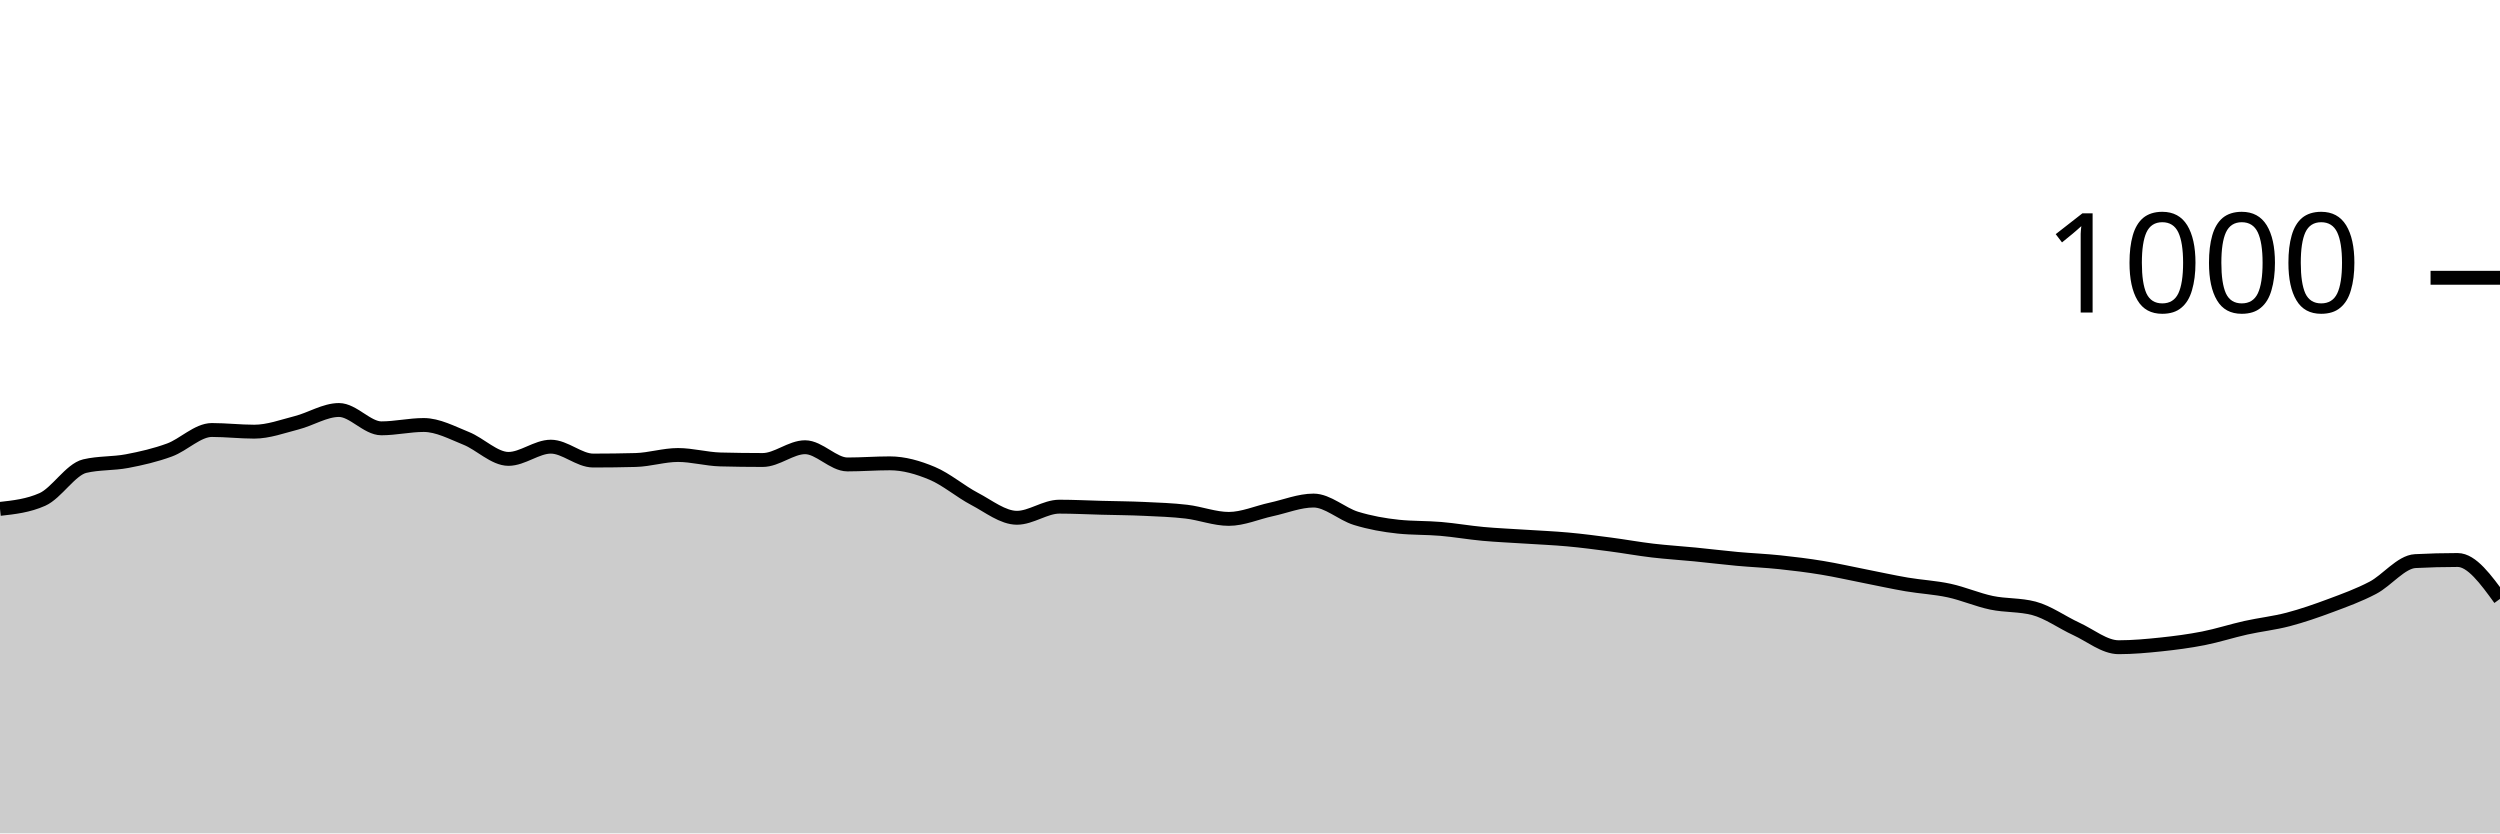
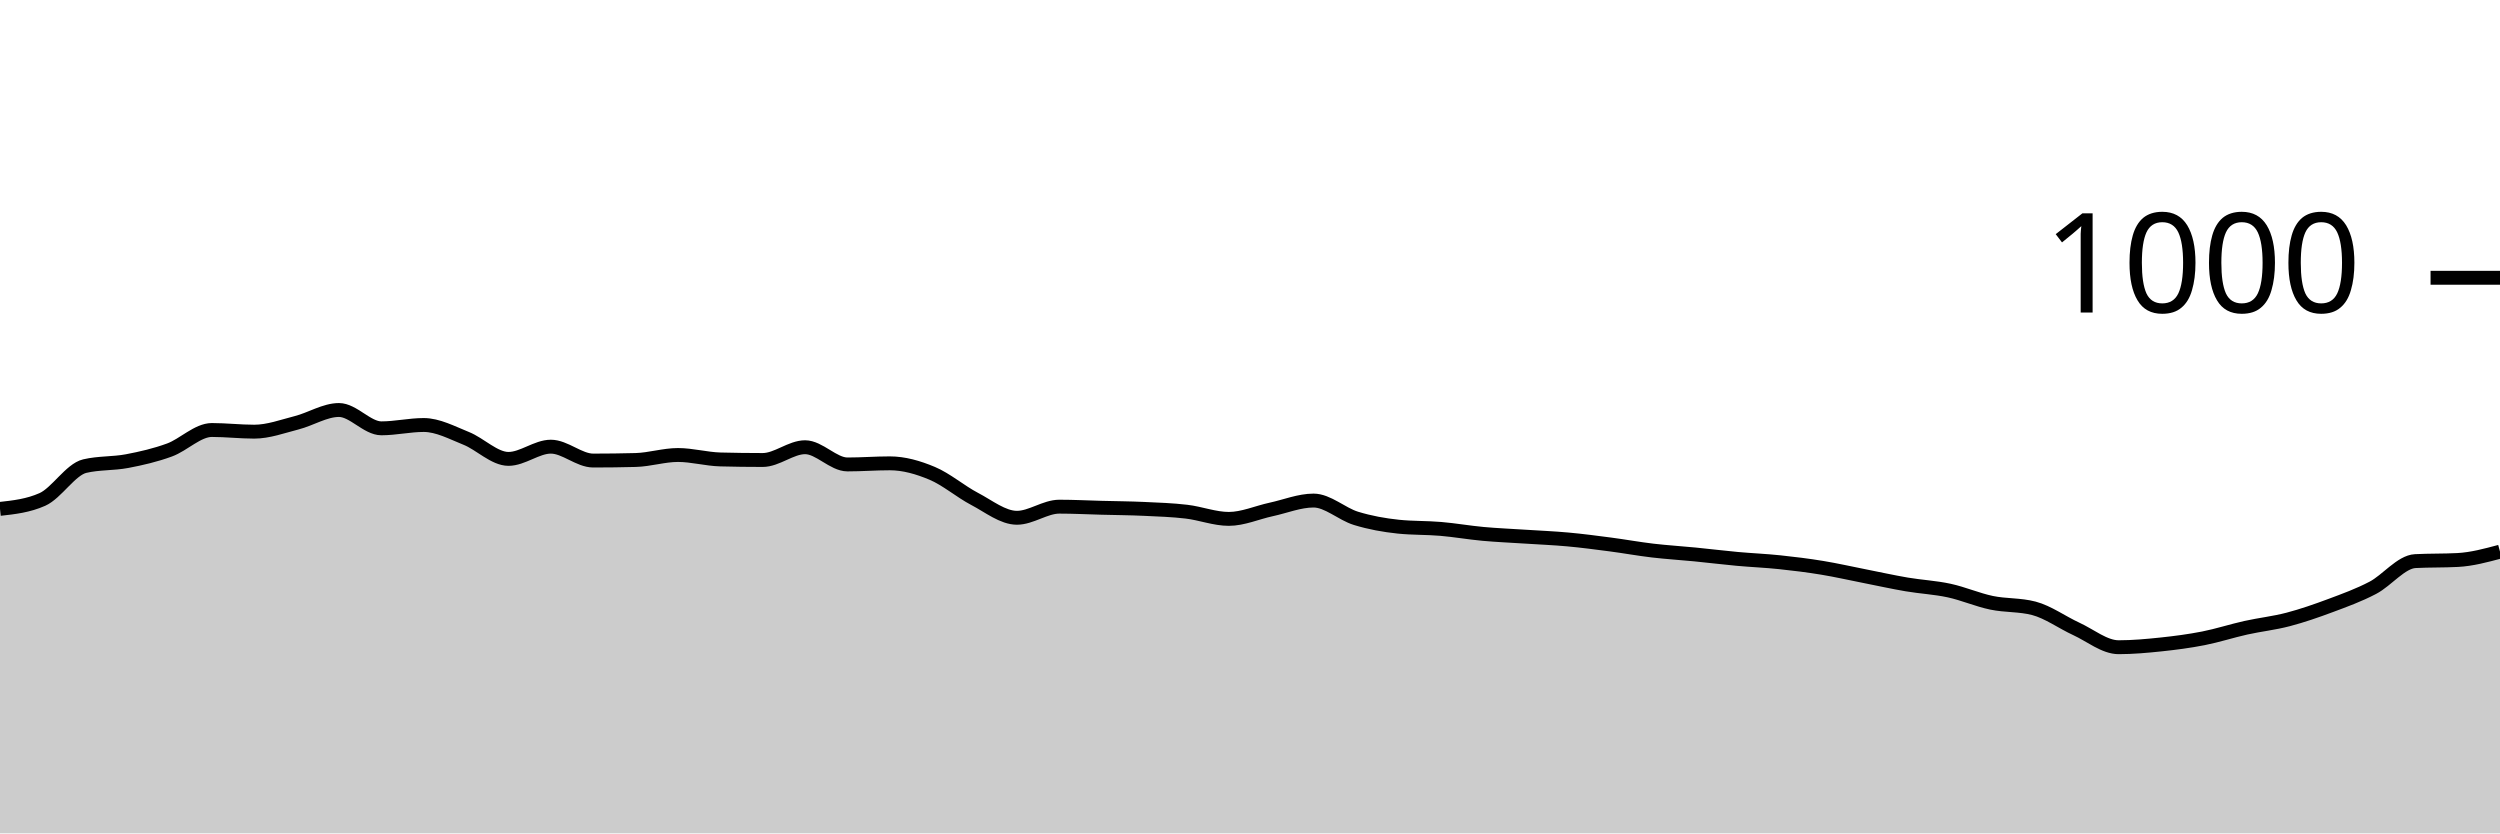
<svg xmlns="http://www.w3.org/2000/svg" viewBox="0 0 180 60">
  <g transform="translate(0,20)">
-     <path class="area" fill="rgba(0, 0, 0, 0.2)" d="M0,16.64C1.017,16.527,2.034,16.413,3.051,15.96C4.068,15.507,5.085,13.8,6.102,13.56C7.119,13.32,8.136,13.393,9.153,13.2C10.169,13.007,11.186,12.773,12.203,12.4C13.22,12.027,14.237,10.96,15.254,10.96C16.271,10.96,17.288,11.08,18.305,11.08C19.322,11.08,20.339,10.7,21.356,10.44C22.373,10.18,23.39,9.52,24.407,9.52C25.424,9.52,26.441,10.84,27.458,10.84C28.475,10.84,29.492,10.6,30.508,10.6C31.525,10.6,32.542,11.153,33.559,11.56C34.576,11.967,35.593,13.04,36.61,13.04C37.627,13.04,38.644,12.16,39.661,12.16C40.678,12.16,41.695,13.16,42.712,13.16C43.729,13.16,44.746,13.147,45.763,13.12C46.78,13.093,47.797,12.76,48.814,12.76C49.831,12.76,50.847,13.053,51.864,13.08C52.881,13.107,53.898,13.12,54.915,13.12C55.932,13.12,56.949,12.2,57.966,12.2C58.983,12.2,60,13.44,61.017,13.44C62.034,13.44,63.051,13.36,64.068,13.36C65.085,13.36,66.102,13.653,67.119,14.08C68.136,14.507,69.153,15.387,70.169,15.92C71.186,16.453,72.203,17.28,73.22,17.28C74.237,17.28,75.254,16.48,76.271,16.48C77.288,16.48,78.305,16.533,79.322,16.56C80.339,16.587,81.356,16.593,82.373,16.64C83.39,16.687,84.407,16.72,85.424,16.84C86.441,16.96,87.458,17.36,88.475,17.36C89.492,17.36,90.508,16.9,91.525,16.68C92.542,16.46,93.559,16.04,94.576,16.04C95.593,16.04,96.61,17.007,97.627,17.32C98.644,17.633,99.661,17.813,100.678,17.92C101.695,18.027,102.712,17.993,103.729,18.08C104.746,18.167,105.763,18.347,106.78,18.44C107.797,18.533,108.814,18.573,109.831,18.64C110.847,18.707,111.864,18.747,112.881,18.84C113.898,18.933,114.915,19.067,115.932,19.2C116.949,19.333,117.966,19.52,118.983,19.64C120,19.76,121.017,19.82,122.034,19.92C123.051,20.02,124.068,20.147,125.085,20.24C126.102,20.333,127.119,20.373,128.136,20.48C129.153,20.587,130.169,20.713,131.186,20.88C132.203,21.047,133.22,21.28,134.237,21.48C135.254,21.68,136.271,21.907,137.288,22.08C138.305,22.253,139.322,22.3,140.339,22.52C141.356,22.74,142.373,23.187,143.39,23.4C144.407,23.613,145.424,23.533,146.441,23.8C147.458,24.067,148.475,24.813,149.492,25.28C150.508,25.747,151.525,26.6,152.542,26.6C153.559,26.6,154.576,26.507,155.593,26.4C156.61,26.293,157.627,26.16,158.644,25.96C159.661,25.76,160.678,25.427,161.695,25.2C162.712,24.973,163.729,24.867,164.746,24.6C165.763,24.333,166.78,23.98,167.797,23.6C168.814,23.22,169.831,22.853,170.847,22.32C171.864,21.787,172.881,20.453,173.898,20.4C174.915,20.347,175.932,20.32,176.949,20.32C177.966,20.32,178.983,21.72,180,23.12L180,40C178.983,40,177.966,40,176.949,40C175.932,40,174.915,40,173.898,40C172.881,40,171.864,40,170.847,40C169.831,40,168.814,40,167.797,40C166.78,40,165.763,40,164.746,40C163.729,40,162.712,40,161.695,40C160.678,40,159.661,40,158.644,40C157.627,40,156.61,40,155.593,40C154.576,40,153.559,40,152.542,40C151.525,40,150.508,40,149.492,40C148.475,40,147.458,40,146.441,40C145.424,40,144.407,40,143.39,40C142.373,40,141.356,40,140.339,40C139.322,40,138.305,40,137.288,40C136.271,40,135.254,40,134.237,40C133.22,40,132.203,40,131.186,40C130.169,40,129.153,40,128.136,40C127.119,40,126.102,40,125.085,40C124.068,40,123.051,40,122.034,40C121.017,40,120,40,118.983,40C117.966,40,116.949,40,115.932,40C114.915,40,113.898,40,112.881,40C111.864,40,110.847,40,109.831,40C108.814,40,107.797,40,106.78,40C105.763,40,104.746,40,103.729,40C102.712,40,101.695,40,100.678,40C99.661,40,98.644,40,97.627,40C96.61,40,95.593,40,94.576,40C93.559,40,92.542,40,91.525,40C90.508,40,89.492,40,88.475,40C87.458,40,86.441,40,85.424,40C84.407,40,83.39,40,82.373,40C81.356,40,80.339,40,79.322,40C78.305,40,77.288,40,76.271,40C75.254,40,74.237,40,73.22,40C72.203,40,71.186,40,70.169,40C69.153,40,68.136,40,67.119,40C66.102,40,65.085,40,64.068,40C63.051,40,62.034,40,61.017,40C60,40,58.983,40,57.966,40C56.949,40,55.932,40,54.915,40C53.898,40,52.881,40,51.864,40C50.847,40,49.831,40,48.814,40C47.797,40,46.78,40,45.763,40C44.746,40,43.729,40,42.712,40C41.695,40,40.678,40,39.661,40C38.644,40,37.627,40,36.61,40C35.593,40,34.576,40,33.559,40C32.542,40,31.525,40,30.508,40C29.492,40,28.475,40,27.458,40C26.441,40,25.424,40,24.407,40C23.39,40,22.373,40,21.356,40C20.339,40,19.322,40,18.305,40C17.288,40,16.271,40,15.254,40C14.237,40,13.22,40,12.203,40C11.186,40,10.169,40,9.153,40C8.136,40,7.119,40,6.102,40C5.085,40,4.068,40,3.051,40C2.034,40,1.017,40,0,40Z" />
-     <path class="line" stroke="black" fill="none" d="M0,16.64C1.017,16.527,2.034,16.413,3.051,15.96C4.068,15.507,5.085,13.8,6.102,13.56C7.119,13.32,8.136,13.393,9.153,13.2C10.169,13.007,11.186,12.773,12.203,12.4C13.22,12.027,14.237,10.96,15.254,10.96C16.271,10.96,17.288,11.08,18.305,11.08C19.322,11.08,20.339,10.7,21.356,10.44C22.373,10.18,23.39,9.52,24.407,9.52C25.424,9.52,26.441,10.84,27.458,10.84C28.475,10.84,29.492,10.6,30.508,10.6C31.525,10.6,32.542,11.153,33.559,11.56C34.576,11.967,35.593,13.04,36.61,13.04C37.627,13.04,38.644,12.16,39.661,12.16C40.678,12.16,41.695,13.16,42.712,13.16C43.729,13.16,44.746,13.147,45.763,13.12C46.78,13.093,47.797,12.76,48.814,12.76C49.831,12.76,50.847,13.053,51.864,13.08C52.881,13.107,53.898,13.12,54.915,13.12C55.932,13.12,56.949,12.2,57.966,12.2C58.983,12.2,60,13.44,61.017,13.44C62.034,13.44,63.051,13.36,64.068,13.36C65.085,13.36,66.102,13.653,67.119,14.08C68.136,14.507,69.153,15.387,70.169,15.92C71.186,16.453,72.203,17.28,73.22,17.28C74.237,17.28,75.254,16.48,76.271,16.48C77.288,16.48,78.305,16.533,79.322,16.56C80.339,16.587,81.356,16.593,82.373,16.64C83.39,16.687,84.407,16.72,85.424,16.84C86.441,16.96,87.458,17.36,88.475,17.36C89.492,17.36,90.508,16.9,91.525,16.68C92.542,16.46,93.559,16.04,94.576,16.04C95.593,16.04,96.61,17.007,97.627,17.32C98.644,17.633,99.661,17.813,100.678,17.92C101.695,18.027,102.712,17.993,103.729,18.08C104.746,18.167,105.763,18.347,106.78,18.44C107.797,18.533,108.814,18.573,109.831,18.64C110.847,18.707,111.864,18.747,112.881,18.84C113.898,18.933,114.915,19.067,115.932,19.2C116.949,19.333,117.966,19.52,118.983,19.64C120,19.76,121.017,19.82,122.034,19.92C123.051,20.02,124.068,20.147,125.085,20.24C126.102,20.333,127.119,20.373,128.136,20.48C129.153,20.587,130.169,20.713,131.186,20.88C132.203,21.047,133.22,21.28,134.237,21.48C135.254,21.68,136.271,21.907,137.288,22.08C138.305,22.253,139.322,22.3,140.339,22.52C141.356,22.74,142.373,23.187,143.39,23.4C144.407,23.613,145.424,23.533,146.441,23.8C147.458,24.067,148.475,24.813,149.492,25.28C150.508,25.747,151.525,26.6,152.542,26.6C153.559,26.6,154.576,26.507,155.593,26.4C156.61,26.293,157.627,26.16,158.644,25.96C159.661,25.76,160.678,25.427,161.695,25.2C162.712,24.973,163.729,24.867,164.746,24.6C165.763,24.333,166.78,23.98,167.797,23.6C168.814,23.22,169.831,22.853,170.847,22.32C171.864,21.787,172.881,20.453,173.898,20.4C174.915,20.347,175.932,20.32,176.949,20.32C177.966,20.32,178.983,21.72,180,23.12" />
+     <path class="area" fill="rgba(0, 0, 0, 0.2)" d="M0,16.64C1.017,16.527,2.034,16.413,3.051,15.96C4.068,15.507,5.085,13.8,6.102,13.56C7.119,13.32,8.136,13.393,9.153,13.2C10.169,13.007,11.186,12.773,12.203,12.4C13.22,12.027,14.237,10.96,15.254,10.96C16.271,10.96,17.288,11.08,18.305,11.08C19.322,11.08,20.339,10.7,21.356,10.44C22.373,10.18,23.39,9.52,24.407,9.52C25.424,9.52,26.441,10.84,27.458,10.84C28.475,10.84,29.492,10.6,30.508,10.6C31.525,10.6,32.542,11.153,33.559,11.56C34.576,11.967,35.593,13.04,36.61,13.04C37.627,13.04,38.644,12.16,39.661,12.16C40.678,12.16,41.695,13.16,42.712,13.16C43.729,13.16,44.746,13.147,45.763,13.12C46.78,13.093,47.797,12.76,48.814,12.76C49.831,12.76,50.847,13.053,51.864,13.08C52.881,13.107,53.898,13.12,54.915,13.12C55.932,13.12,56.949,12.2,57.966,12.2C58.983,12.2,60,13.44,61.017,13.44C62.034,13.44,63.051,13.36,64.068,13.36C65.085,13.36,66.102,13.653,67.119,14.08C68.136,14.507,69.153,15.387,70.169,15.92C71.186,16.453,72.203,17.28,73.22,17.28C74.237,17.28,75.254,16.48,76.271,16.48C77.288,16.48,78.305,16.533,79.322,16.56C80.339,16.587,81.356,16.593,82.373,16.64C83.39,16.687,84.407,16.72,85.424,16.84C86.441,16.96,87.458,17.36,88.475,17.36C89.492,17.36,90.508,16.9,91.525,16.68C92.542,16.46,93.559,16.04,94.576,16.04C95.593,16.04,96.61,17.007,97.627,17.32C98.644,17.633,99.661,17.813,100.678,17.92C101.695,18.027,102.712,17.993,103.729,18.08C104.746,18.167,105.763,18.347,106.78,18.44C107.797,18.533,108.814,18.573,109.831,18.64C110.847,18.707,111.864,18.747,112.881,18.84C113.898,18.933,114.915,19.067,115.932,19.2C116.949,19.333,117.966,19.52,118.983,19.64C120,19.76,121.017,19.82,122.034,19.92C123.051,20.02,124.068,20.147,125.085,20.24C126.102,20.333,127.119,20.373,128.136,20.48C129.153,20.587,130.169,20.713,131.186,20.88C132.203,21.047,133.22,21.28,134.237,21.48C135.254,21.68,136.271,21.907,137.288,22.08C138.305,22.253,139.322,22.3,140.339,22.52C141.356,22.74,142.373,23.187,143.39,23.4C144.407,23.613,145.424,23.533,146.441,23.8C147.458,24.067,148.475,24.813,149.492,25.28C150.508,25.747,151.525,26.6,152.542,26.6C153.559,26.6,154.576,26.507,155.593,26.4C156.61,26.293,157.627,26.16,158.644,25.96C159.661,25.76,160.678,25.427,161.695,25.2C162.712,24.973,163.729,24.867,164.746,24.6C165.763,24.333,166.78,23.98,167.797,23.6C168.814,23.22,169.831,22.853,170.847,22.32C171.864,21.787,172.881,20.453,173.898,20.4C174.915,20.347,175.932,20.373,176.949,20.32C177.966,20.267,178.983,19.993,180,19.72L180,40C178.983,40,177.966,40,176.949,40C175.932,40,174.915,40,173.898,40C172.881,40,171.864,40,170.847,40C169.831,40,168.814,40,167.797,40C166.78,40,165.763,40,164.746,40C163.729,40,162.712,40,161.695,40C160.678,40,159.661,40,158.644,40C157.627,40,156.61,40,155.593,40C154.576,40,153.559,40,152.542,40C151.525,40,150.508,40,149.492,40C148.475,40,147.458,40,146.441,40C145.424,40,144.407,40,143.39,40C142.373,40,141.356,40,140.339,40C139.322,40,138.305,40,137.288,40C136.271,40,135.254,40,134.237,40C133.22,40,132.203,40,131.186,40C130.169,40,129.153,40,128.136,40C127.119,40,126.102,40,125.085,40C124.068,40,123.051,40,122.034,40C121.017,40,120,40,118.983,40C117.966,40,116.949,40,115.932,40C114.915,40,113.898,40,112.881,40C111.864,40,110.847,40,109.831,40C108.814,40,107.797,40,106.78,40C105.763,40,104.746,40,103.729,40C102.712,40,101.695,40,100.678,40C99.661,40,98.644,40,97.627,40C96.61,40,95.593,40,94.576,40C93.559,40,92.542,40,91.525,40C90.508,40,89.492,40,88.475,40C87.458,40,86.441,40,85.424,40C84.407,40,83.39,40,82.373,40C81.356,40,80.339,40,79.322,40C78.305,40,77.288,40,76.271,40C75.254,40,74.237,40,73.22,40C72.203,40,71.186,40,70.169,40C69.153,40,68.136,40,67.119,40C66.102,40,65.085,40,64.068,40C63.051,40,62.034,40,61.017,40C60,40,58.983,40,57.966,40C56.949,40,55.932,40,54.915,40C53.898,40,52.881,40,51.864,40C50.847,40,49.831,40,48.814,40C47.797,40,46.78,40,45.763,40C44.746,40,43.729,40,42.712,40C41.695,40,40.678,40,39.661,40C38.644,40,37.627,40,36.61,40C35.593,40,34.576,40,33.559,40C32.542,40,31.525,40,30.508,40C29.492,40,28.475,40,27.458,40C26.441,40,25.424,40,24.407,40C23.39,40,22.373,40,21.356,40C20.339,40,19.322,40,18.305,40C17.288,40,16.271,40,15.254,40C14.237,40,13.22,40,12.203,40C11.186,40,10.169,40,9.153,40C8.136,40,7.119,40,6.102,40C5.085,40,4.068,40,3.051,40C2.034,40,1.017,40,0,40Z" />
+     <path class="line" stroke="black" fill="none" d="M0,16.64C1.017,16.527,2.034,16.413,3.051,15.96C4.068,15.507,5.085,13.8,6.102,13.56C7.119,13.32,8.136,13.393,9.153,13.2C10.169,13.007,11.186,12.773,12.203,12.4C13.22,12.027,14.237,10.96,15.254,10.96C16.271,10.96,17.288,11.08,18.305,11.08C19.322,11.08,20.339,10.7,21.356,10.44C22.373,10.18,23.39,9.52,24.407,9.52C25.424,9.52,26.441,10.84,27.458,10.84C28.475,10.84,29.492,10.6,30.508,10.6C31.525,10.6,32.542,11.153,33.559,11.56C34.576,11.967,35.593,13.04,36.61,13.04C37.627,13.04,38.644,12.16,39.661,12.16C40.678,12.16,41.695,13.16,42.712,13.16C43.729,13.16,44.746,13.147,45.763,13.12C46.78,13.093,47.797,12.76,48.814,12.76C49.831,12.76,50.847,13.053,51.864,13.08C52.881,13.107,53.898,13.12,54.915,13.12C55.932,13.12,56.949,12.2,57.966,12.2C58.983,12.2,60,13.44,61.017,13.44C62.034,13.44,63.051,13.36,64.068,13.36C65.085,13.36,66.102,13.653,67.119,14.08C68.136,14.507,69.153,15.387,70.169,15.92C71.186,16.453,72.203,17.28,73.22,17.28C74.237,17.28,75.254,16.48,76.271,16.48C77.288,16.48,78.305,16.533,79.322,16.56C80.339,16.587,81.356,16.593,82.373,16.64C83.39,16.687,84.407,16.72,85.424,16.84C86.441,16.96,87.458,17.36,88.475,17.36C89.492,17.36,90.508,16.9,91.525,16.68C92.542,16.46,93.559,16.04,94.576,16.04C95.593,16.04,96.61,17.007,97.627,17.32C98.644,17.633,99.661,17.813,100.678,17.92C101.695,18.027,102.712,17.993,103.729,18.08C104.746,18.167,105.763,18.347,106.78,18.44C107.797,18.533,108.814,18.573,109.831,18.64C110.847,18.707,111.864,18.747,112.881,18.84C113.898,18.933,114.915,19.067,115.932,19.2C116.949,19.333,117.966,19.52,118.983,19.64C120,19.76,121.017,19.82,122.034,19.92C123.051,20.02,124.068,20.147,125.085,20.24C126.102,20.333,127.119,20.373,128.136,20.48C129.153,20.587,130.169,20.713,131.186,20.88C132.203,21.047,133.22,21.28,134.237,21.48C135.254,21.68,136.271,21.907,137.288,22.08C138.305,22.253,139.322,22.3,140.339,22.52C141.356,22.74,142.373,23.187,143.39,23.4C144.407,23.613,145.424,23.533,146.441,23.8C147.458,24.067,148.475,24.813,149.492,25.28C150.508,25.747,151.525,26.6,152.542,26.6C153.559,26.6,154.576,26.507,155.593,26.4C156.61,26.293,157.627,26.16,158.644,25.96C159.661,25.76,160.678,25.427,161.695,25.2C162.712,24.973,163.729,24.867,164.746,24.6C165.763,24.333,166.78,23.98,167.797,23.6C168.814,23.22,169.831,22.853,170.847,22.32C171.864,21.787,172.881,20.453,173.898,20.4C174.915,20.347,175.932,20.373,176.949,20.32C177.966,20.267,178.983,19.993,180,19.72" />
    <path class="axis-ceiling" stroke-width="1" stroke="black" fill="none" d="M175,0L180,0" />
    <text class="axis-ceiling-label" font-family="sans-serif" text-anchor="end" font-size="10px" x="170" y="2.5">1000</text>
  </g>
</svg>
